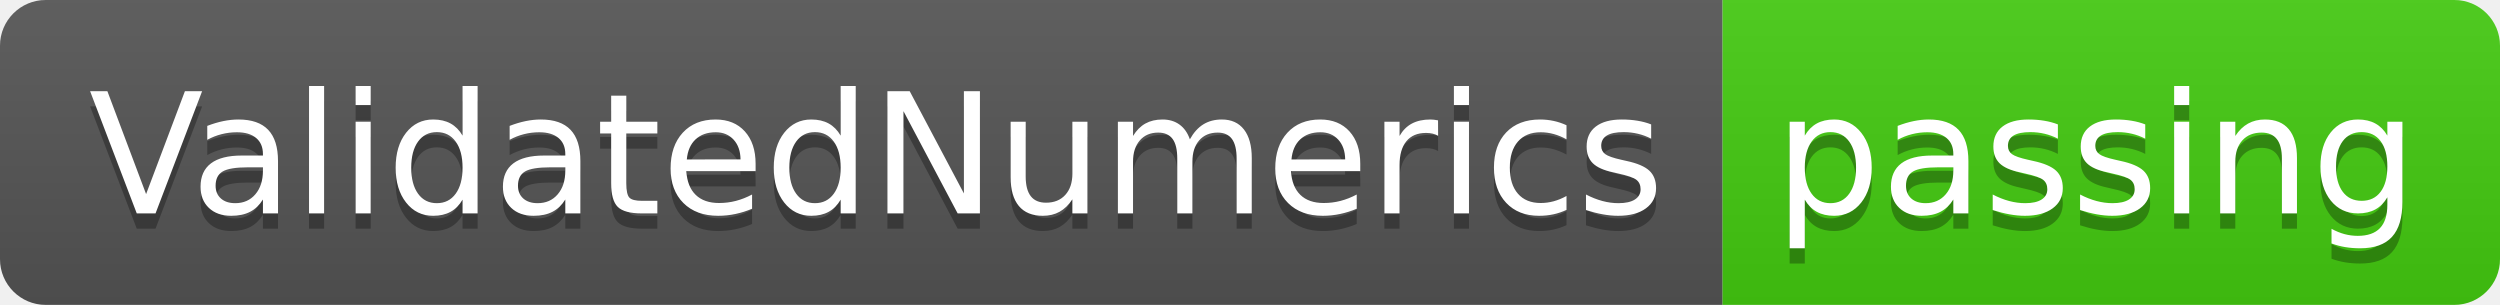
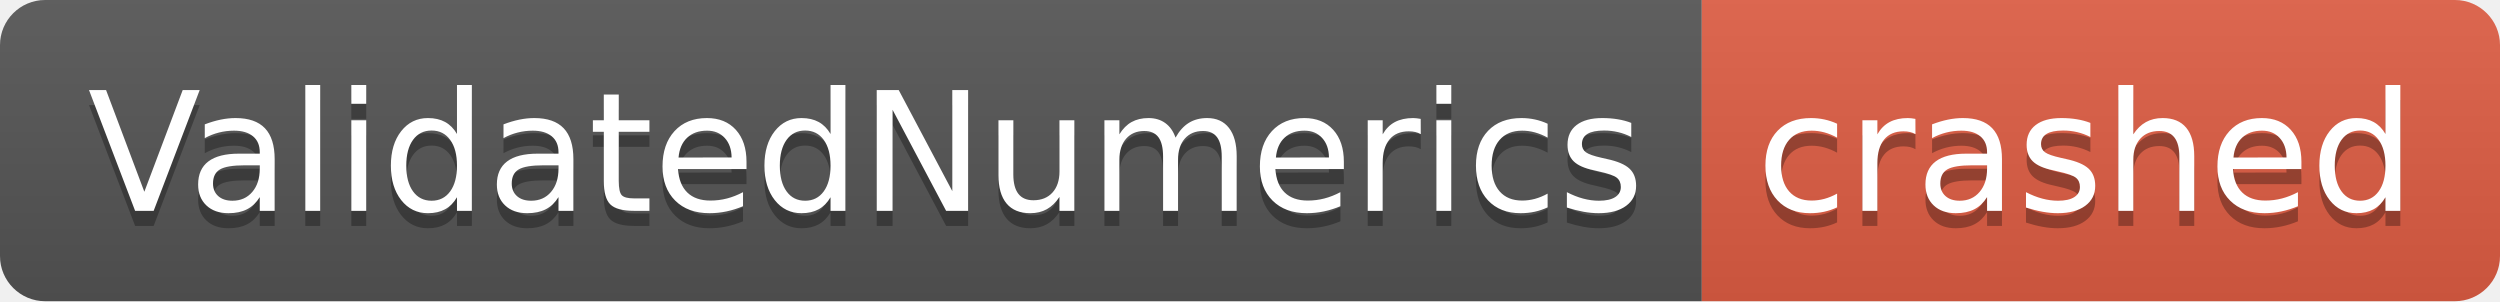
- <svg xmlns="http://www.w3.org/2000/svg" width="164" height="20" role="img" aria-label="ValidatedNumerics: passing">
+ <svg xmlns="http://www.w3.org/2000/svg" width="166" height="20" role="img" aria-label="ValidatedNumerics: crashed">
  <linearGradient id="s" x2="0" y2="100%">
    <stop offset="0" stop-color="#bbb" stop-opacity=".1" />
    <stop offset="1" stop-opacity=".1" />
  </linearGradient>
  <clipPath id="r">
-     <rect width="164" height="20" rx="3" fill="#fff" />
+     <rect width="166" height="20" rx="3" fill="#fff" />
  </clipPath>
  <g clip-path="url(#r)">
    <rect width="113" height="20" fill="#555" />
-     <rect x="113" width="51" height="20" fill="#4c1" />
-     <rect width="164" height="20" fill="url(#s)" />
+     <rect x="113" width="53" height="20" fill="#e05d44" />
+     <rect width="166" height="20" fill="url(#s)" />
  </g>
  <g fill="#fff" text-anchor="middle" font-family="Verdana,Geneva,DejaVu Sans,sans-serif" text-rendering="geometricPrecision" font-size="110">
    <text aria-hidden="true" x="575" y="150" fill="#010101" fill-opacity=".3" transform="scale(.1)" textLength="1030">ValidatedNumerics</text>
    <text x="575" y="140" transform="scale(.1)" fill="#fff" textLength="1030">ValidatedNumerics</text>
-     <text aria-hidden="true" x="1375" y="150" fill="#010101" fill-opacity=".3" transform="scale(.1)" textLength="410">passing</text>
-     <text x="1375" y="140" transform="scale(.1)" fill="#fff" textLength="410">passing</text>
+     <text aria-hidden="true" x="1385" y="150" fill="#010101" fill-opacity=".3" transform="scale(.1)" textLength="430">crashed</text>
+     <text x="1385" y="140" transform="scale(.1)" fill="#fff" textLength="430">crashed</text>
  </g>
</svg>
